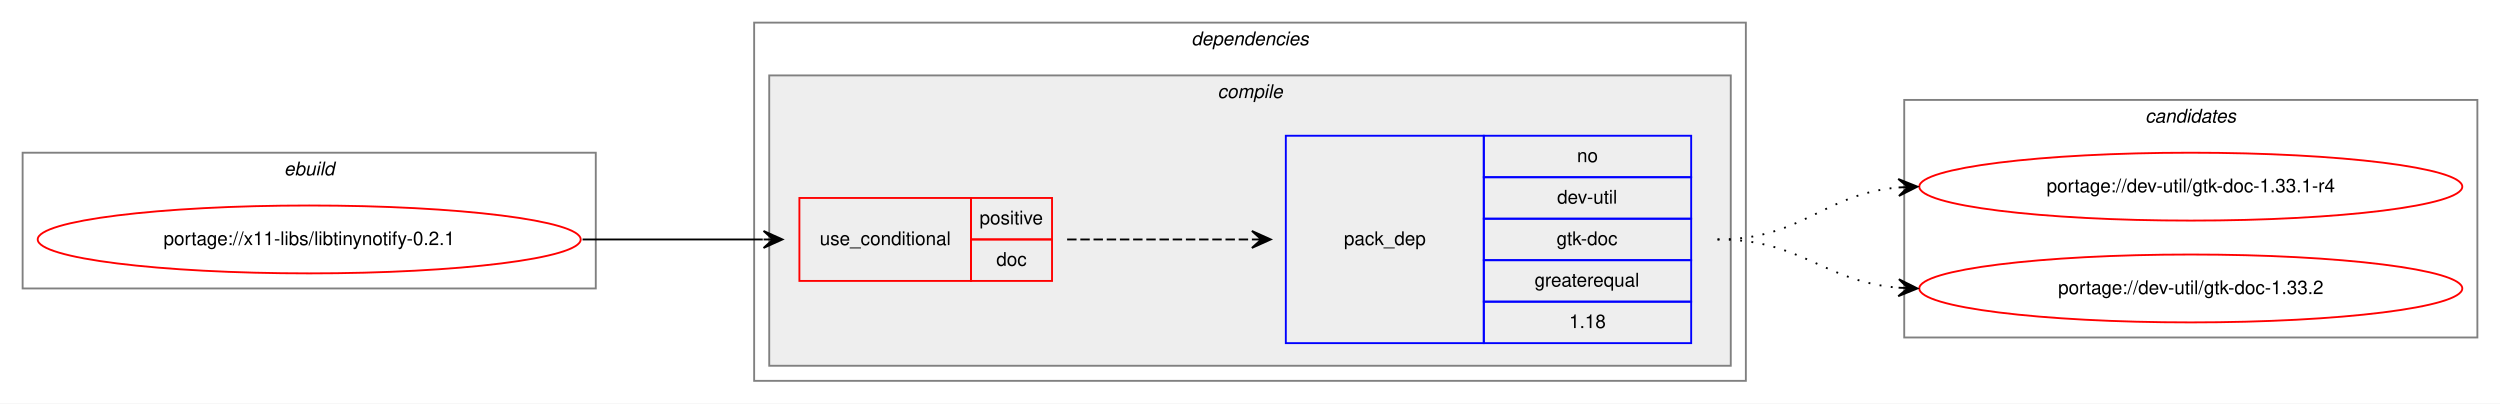
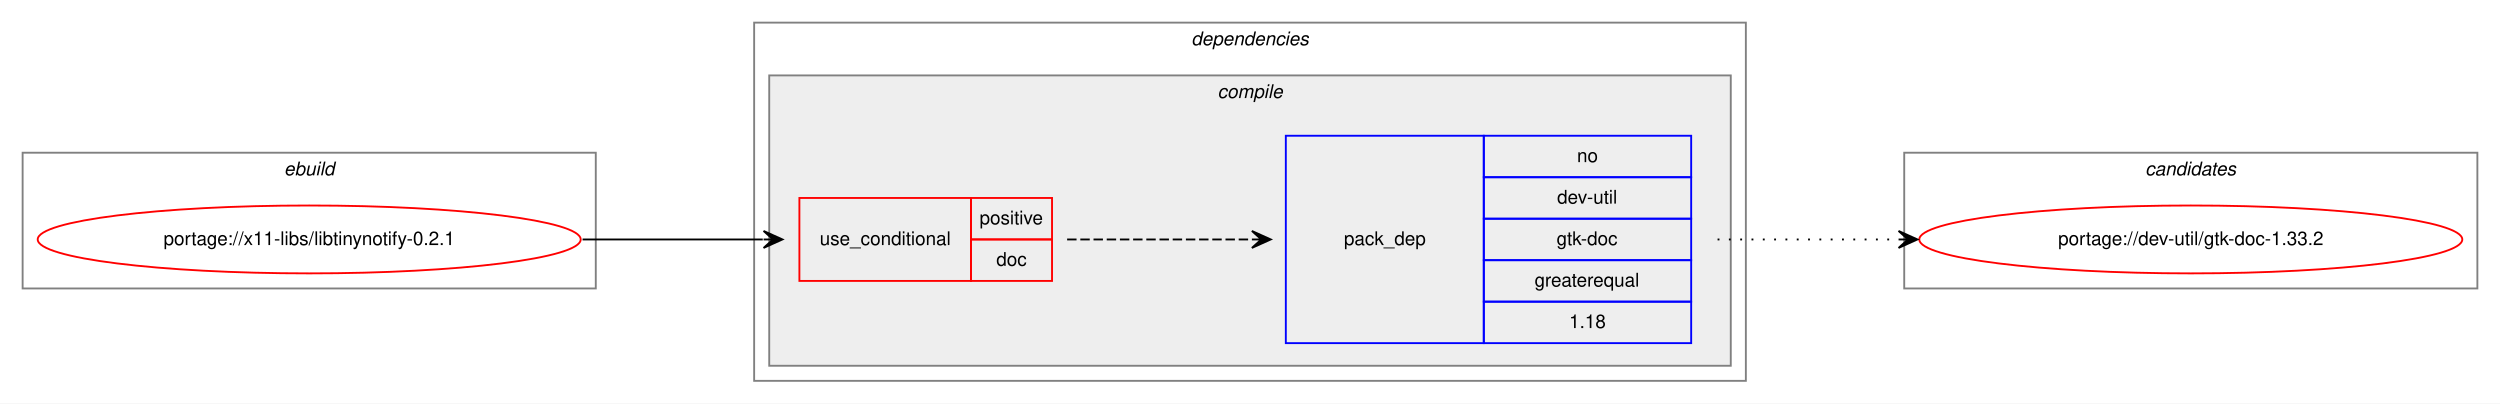
<svg xmlns="http://www.w3.org/2000/svg" xmlns:xlink="http://www.w3.org/1999/xlink" width="1326pt" height="214pt" viewBox="0.00 0.00 1326.00 214.00">
  <g id="graph0" class="graph" transform="scale(1 1) rotate(0) translate(4 210)">
    <polygon fill="white" stroke="transparent" points="-4,4 -4,-210 1322,-210 1322,4 -4,4" />
    <g id="clust1" class="cluster">
      <polygon fill="none" stroke="gray" points="8,-57 8,-129 312,-129 312,-57 8,-57" />
      <text text-anchor="start" x="146.66" y="-117" font-family="Helvetica,sans-Serif" font-style="italic" font-size="10.00">ebuild</text>
    </g>
    <g id="clust2" class="cluster">
      <polygon fill="none" stroke="gray" points="396,-8 396,-198 922,-198 922,-8 396,-8" />
      <text text-anchor="start" x="627.88" y="-186" font-family="Helvetica,sans-Serif" font-style="italic" font-size="10.00">dependencies</text>
    </g>
    <g id="clust3" class="cluster">
      <polygon fill="#eeeeee" stroke="gray" points="404,-16 404,-170 914,-170 914,-16 404,-16" />
      <text text-anchor="start" x="641.78" y="-158" font-family="Helvetica,sans-Serif" font-style="italic" font-size="10.00">compile</text>
    </g>
    <g id="clust8" class="cluster">
-       <polygon fill="none" stroke="gray" points="1006,-31 1006,-157 1310,-157 1310,-31 1006,-31" />
-       <text text-anchor="start" x="1133.82" y="-145" font-family="Helvetica,sans-Serif" font-style="italic" font-size="10.00">candidates</text>
+       <polygon fill="none" stroke="gray" points="1006,-57 1006,-129 1310,-129 1310,-57 1006,-57" />
+       <text text-anchor="start" x="1133.82" y="-117" font-family="Helvetica,sans-Serif" font-style="italic" font-size="10.00">candidates</text>
    </g>
    <g id="node1" class="node">
      <g id="a_node1">
        <a xlink:href="../x11-libs/libtinynotify-0.2.1.svg" xlink:title="portage://x11-libs/libtinynotify-0.2.1">
          <ellipse fill="none" stroke="red" cx="160" cy="-83" rx="144" ry="18" />
          <text text-anchor="middle" x="160" y="-80" font-family="Helvetica,sans-Serif" font-size="10.00">portage://x11-libs/libtinynotify-0.2.1</text>
        </a>
      </g>
    </g>
    <g id="node2" class="node">
      <polygon fill="none" stroke="red" points="420,-61 420,-105 511,-105 511,-61 420,-61" />
      <text text-anchor="start" x="430.77" y="-80" font-family="Helvetica,sans-Serif" font-size="10.00">use_conditional</text>
      <polygon fill="none" stroke="red" points="511,-83 511,-105 554,-105 554,-83 511,-83" />
      <text text-anchor="start" x="515.55" y="-91" font-family="Helvetica,sans-Serif" font-size="10.00">positive</text>
      <polygon fill="none" stroke="red" points="511,-61 511,-83 554,-83 554,-61 511,-61" />
      <text text-anchor="start" x="524.44" y="-69" font-family="Helvetica,sans-Serif" font-size="10.00">doc</text>
    </g>
    <g id="edge2" class="edge">
      <path fill="none" stroke="black" d="M305,-83C348.43,-83 361.83,-83 400.57,-83" />
      <polygon fill="black" stroke="black" points="411,-83 401,-87.5 406,-83 401,-83 401,-83 401,-83 406,-83 401,-78.5 411,-83 411,-83" />
    </g>
    <g id="node3" class="node">
      <polygon fill="none" stroke="blue" points="678,-28 678,-138 783,-138 783,-28 678,-28" />
      <text text-anchor="start" x="708.82" y="-80" font-family="Helvetica,sans-Serif" font-size="10.00">pack_dep</text>
      <polygon fill="none" stroke="blue" points="783,-116 783,-138 893,-138 893,-116 783,-116" />
      <text text-anchor="start" x="832.44" y="-124" font-family="Helvetica,sans-Serif" font-size="10.00">no</text>
      <polygon fill="none" stroke="blue" points="783,-94 783,-116 893,-116 893,-94 783,-94" />
      <text text-anchor="start" x="821.89" y="-102" font-family="Helvetica,sans-Serif" font-size="10.00">dev-util</text>
      <polygon fill="none" stroke="blue" points="783,-72 783,-94 893,-94 893,-72 783,-72" />
      <text text-anchor="start" x="821.61" y="-80" font-family="Helvetica,sans-Serif" font-size="10.00">gtk-doc</text>
      <polygon fill="none" stroke="blue" points="783,-50 783,-72 893,-72 893,-50 783,-50" />
      <text text-anchor="start" x="809.94" y="-58" font-family="Helvetica,sans-Serif" font-size="10.00">greaterequal</text>
      <polygon fill="none" stroke="blue" points="783,-28 783,-50 893,-50 893,-28 783,-28" />
      <text text-anchor="start" x="828.27" y="-36" font-family="Helvetica,sans-Serif" font-size="10.00">1.18</text>
    </g>
    <g id="edge1" class="edge">
      <path fill="none" stroke="black" stroke-dasharray="5,2" d="M562,-83C606.44,-83 620.02,-83 659.88,-83" />
      <polygon fill="black" stroke="black" points="670,-83 660,-87.5 665,-83 660,-83 660,-83 660,-83 665,-83 660,-78.5 670,-83 670,-83" />
    </g>
    <g id="node4" class="node">
      <g id="a_node4">
-         <a xlink:href="../dev-util/gtk-doc-1.33.1-r4.svg" xlink:title="portage://dev-util/gtk-doc-1.33.1-r4">
-           <ellipse fill="none" stroke="red" cx="1158" cy="-111" rx="144" ry="18" />
-           <text text-anchor="middle" x="1158" y="-108" font-family="Helvetica,sans-Serif" font-size="10.00">portage://dev-util/gtk-doc-1.33.1-r4</text>
+         <a xlink:href="../dev-util/gtk-doc-1.33.2.svg" xlink:title="portage://dev-util/gtk-doc-1.33.2">
+           <ellipse fill="none" stroke="red" cx="1158" cy="-83" rx="144" ry="18" />
+           <text text-anchor="middle" x="1158" y="-80" font-family="Helvetica,sans-Serif" font-size="10.00">portage://dev-util/gtk-doc-1.33.2</text>
        </a>
      </g>
    </g>
    <g id="edge3" class="edge">
-       <path fill="none" stroke="black" stroke-dasharray="1,5" d="M907,-83C952.11,-83 962.78,-107 1002.78,-110.56" />
-       <polygon fill="black" stroke="black" points="1013,-111 1002.82,-115.07 1008,-110.78 1003.01,-110.57 1003.01,-110.57 1003.01,-110.57 1008,-110.78 1003.2,-106.07 1013,-111 1013,-111" />
-     </g>
-     <g id="node5" class="node">
-       <g id="a_node5">
-         <a xlink:href="../dev-util/gtk-doc-1.33.2.svg" xlink:title="portage://dev-util/gtk-doc-1.33.2">
-           <ellipse fill="none" stroke="red" cx="1158" cy="-57" rx="144" ry="18" />
-           <text text-anchor="middle" x="1158" y="-54" font-family="Helvetica,sans-Serif" font-size="10.00">portage://dev-util/gtk-doc-1.33.2</text>
-         </a>
-       </g>
-     </g>
-     <g id="edge4" class="edge">
-       <path fill="none" stroke="black" stroke-dasharray="1,5" d="M907,-83C951.91,-83 962.94,-60.72 1002.82,-57.41" />
-       <polygon fill="black" stroke="black" points="1013,-57 1003.19,-61.9 1008,-57.2 1003.01,-57.4 1003.01,-57.4 1003.01,-57.4 1008,-57.2 1002.83,-52.9 1013,-57 1013,-57" />
+       <path fill="none" stroke="black" stroke-dasharray="1,5" d="M907,-83C950.43,-83 963.83,-83 1002.57,-83" />
+       <polygon fill="black" stroke="black" points="1013,-83 1003,-87.5 1008,-83 1003,-83 1003,-83 1003,-83 1008,-83 1003,-78.5 1013,-83 1013,-83" />
    </g>
  </g>
</svg>
